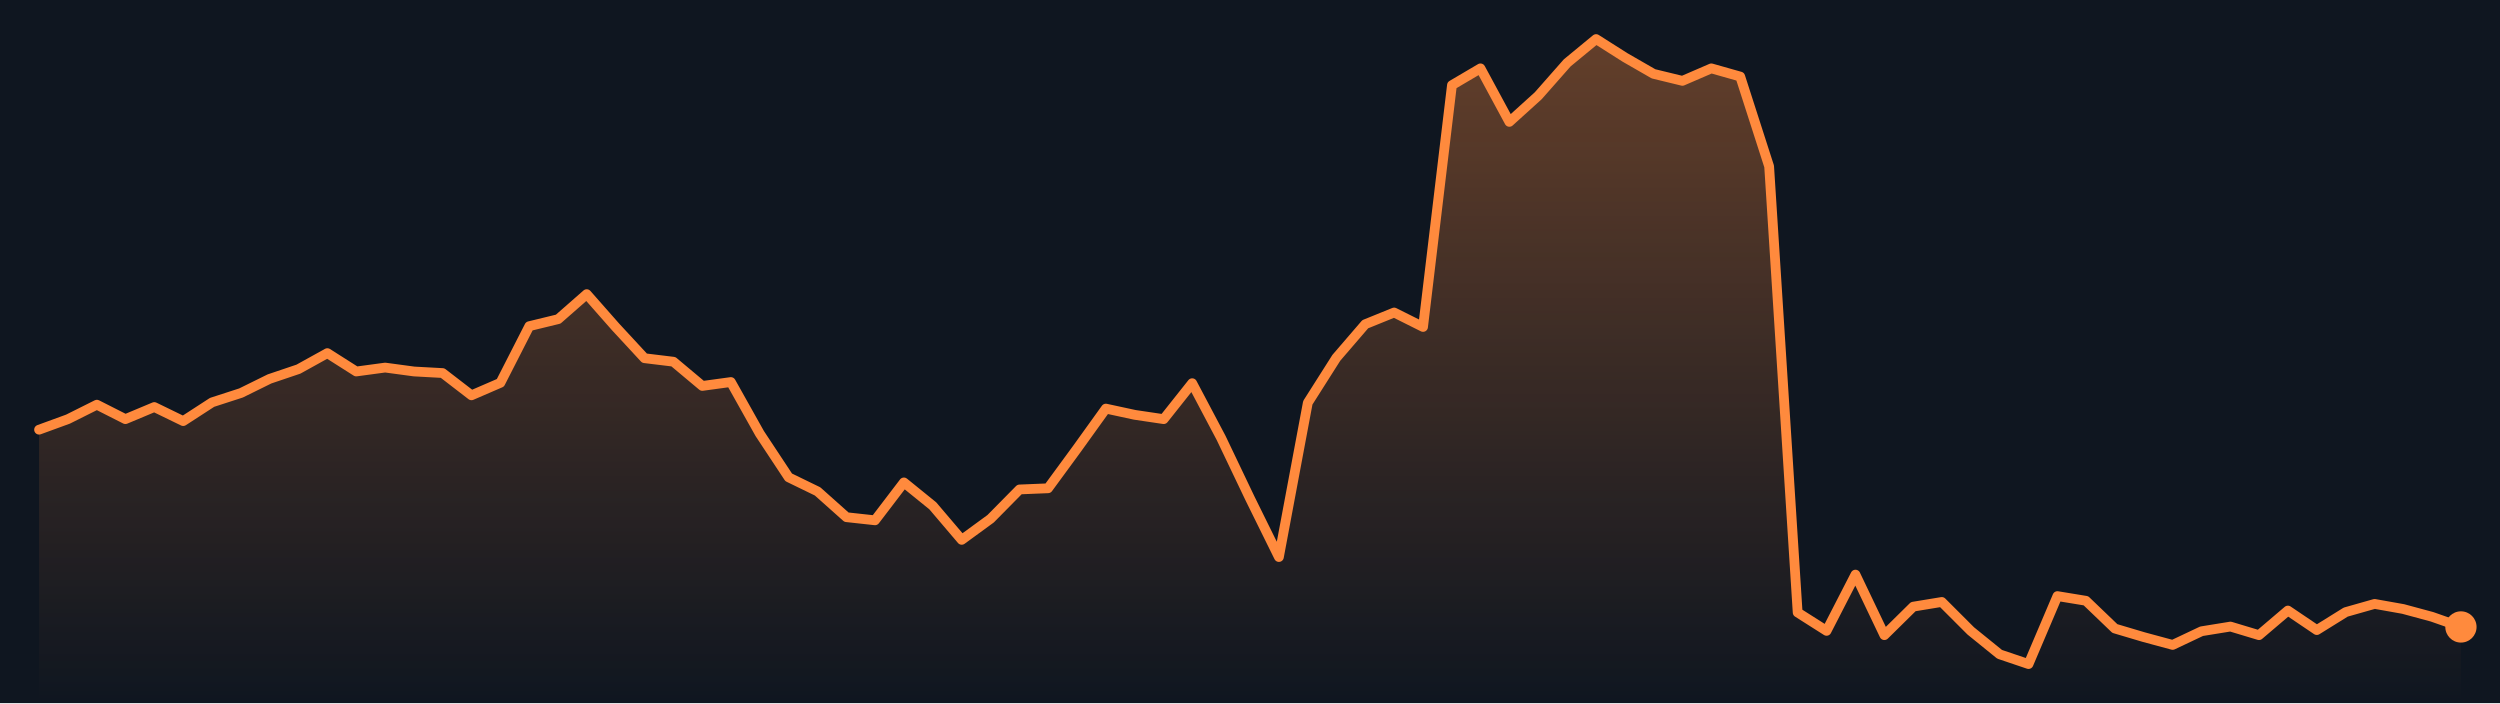
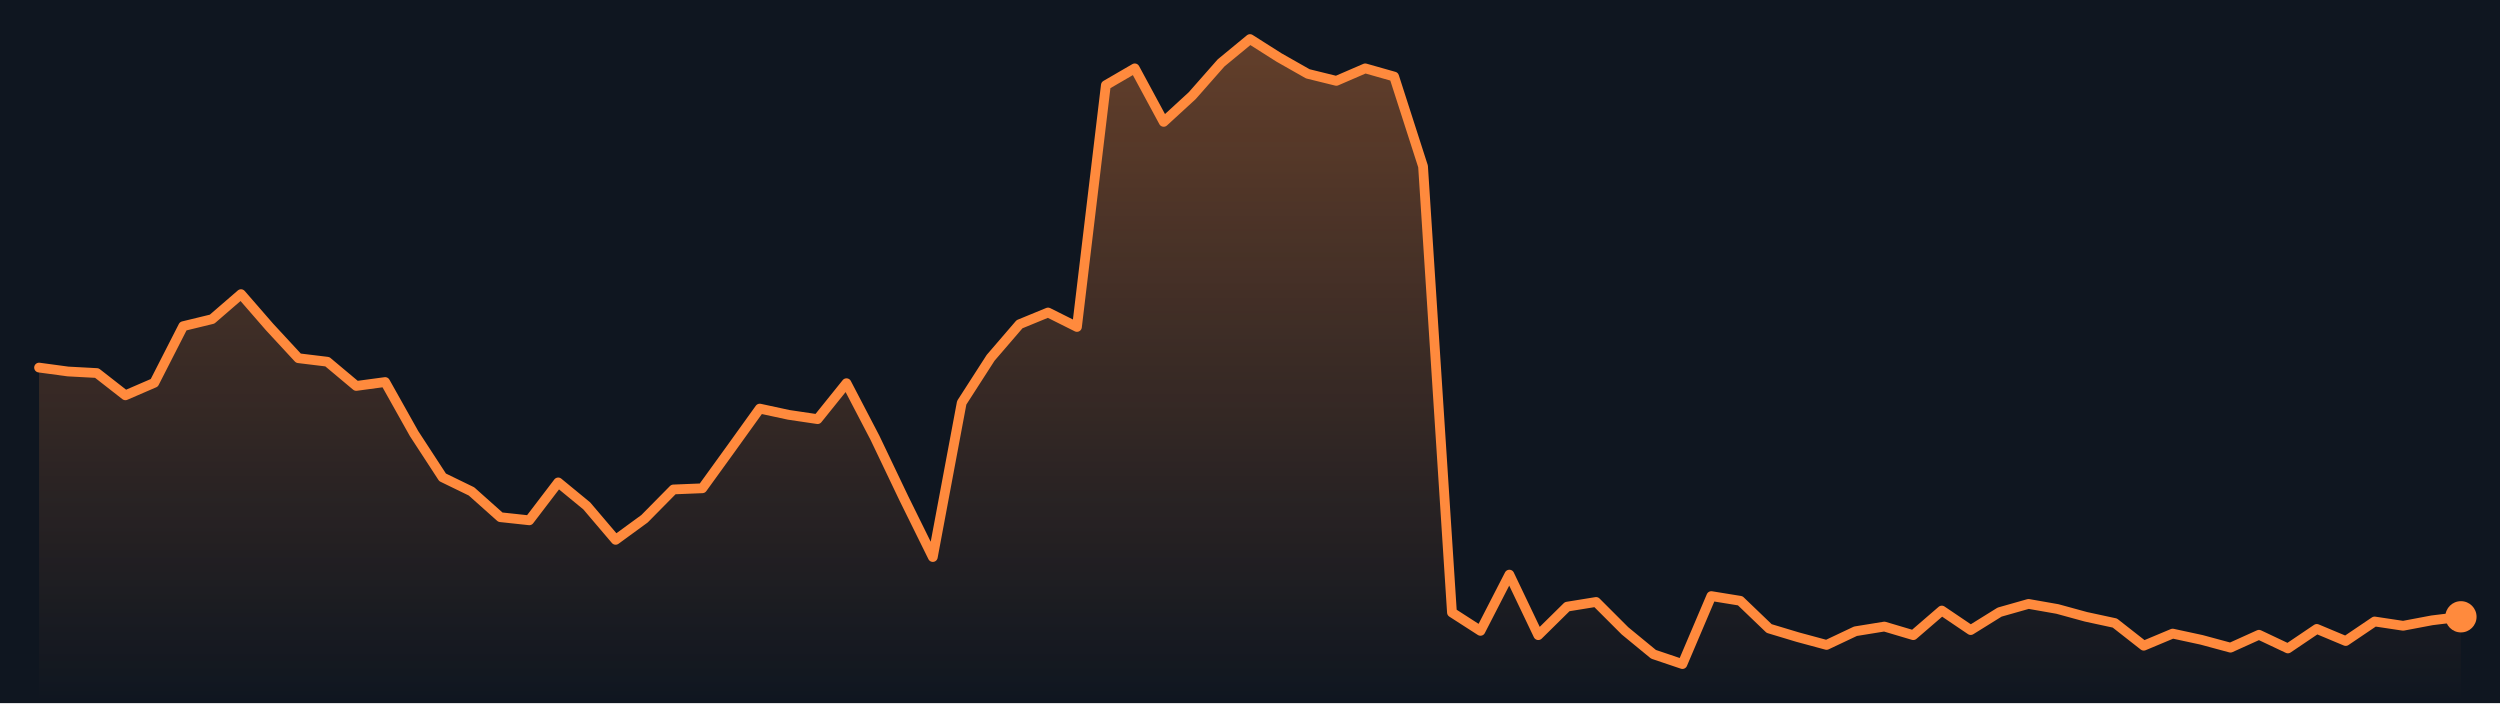
<svg xmlns="http://www.w3.org/2000/svg" viewBox="0 0 640 180" preserveAspectRatio="none" role="img" aria-label="Bitcoin price, last 7 days">
  <defs>
    <linearGradient id="g" x1="0" y1="0" x2="0" y2="1">
      <stop offset="0" stop-color="#ff8a3d" stop-opacity=".35" />
      <stop offset="1" stop-color="#ff8a3d" stop-opacity="0" />
    </linearGradient>
  </defs>
  <rect width="640" height="180" fill="#0f1620" />
-   <polygon points="10.0,180 10.0,110.0 17.4,107.3 24.8,103.6 32.1,107.3 39.5,104.2 46.9,107.8 54.3,103.0 61.7,100.6 69.0,97.0 76.4,94.5 83.8,90.4 91.2,95.1 98.6,94.1 106.0,95.1 113.3,95.5 120.7,101.2 128.1,98.0 135.5,83.5 142.9,81.7 150.2,75.3 157.6,83.7 165.0,91.7 172.4,92.6 179.8,98.8 187.1,97.8 194.5,111.0 201.9,122.2 209.3,125.8 216.7,132.4 224.0,133.2 231.4,123.5 238.8,129.5 246.2,138.2 253.6,132.8 261.0,125.3 268.3,125.0 275.7,114.9 283.1,104.6 290.5,106.2 297.9,107.3 305.2,98.1 312.6,112.1 320.0,127.6 327.4,142.6 334.8,103.1 342.1,91.6 349.5,83.0 356.9,80.0 364.3,83.7 371.7,21.8 379.0,17.5 386.4,31.2 393.8,24.5 401.2,16.1 408.6,10.0 416.0,14.7 423.3,18.9 430.7,20.7 438.1,17.5 445.5,19.6 452.9,42.6 460.2,156.8 467.6,161.5 475.0,147.1 482.4,162.6 489.8,155.3 497.1,154.1 504.5,161.5 511.9,167.5 519.3,170.0 526.7,152.6 534.0,153.8 541.4,160.9 548.8,163.1 556.2,165.1 563.6,161.6 571.0,160.4 578.3,162.6 585.7,156.3 593.1,161.3 600.5,156.7 607.9,154.6 615.2,155.9 622.6,157.9 630.0,160.5 630.0,180" fill="url(#g)" />
-   <polyline points="10.0,110.0 17.4,107.3 24.8,103.6 32.1,107.3 39.5,104.2 46.9,107.8 54.3,103.0 61.7,100.6 69.0,97.0 76.4,94.5 83.8,90.4 91.2,95.1 98.6,94.1 106.0,95.1 113.3,95.5 120.7,101.2 128.1,98.0 135.5,83.5 142.9,81.7 150.2,75.3 157.6,83.7 165.0,91.7 172.4,92.6 179.8,98.8 187.1,97.8 194.5,111.0 201.9,122.2 209.3,125.8 216.7,132.4 224.0,133.2 231.4,123.5 238.8,129.5 246.2,138.2 253.6,132.8 261.0,125.3 268.3,125.0 275.7,114.9 283.1,104.6 290.5,106.2 297.9,107.3 305.2,98.1 312.6,112.1 320.0,127.6 327.4,142.6 334.8,103.1 342.1,91.6 349.5,83.0 356.9,80.0 364.3,83.7 371.7,21.8 379.0,17.5 386.4,31.2 393.8,24.5 401.2,16.1 408.6,10.0 416.0,14.7 423.3,18.9 430.7,20.7 438.1,17.5 445.5,19.6 452.9,42.6 460.2,156.8 467.6,161.5 475.0,147.1 482.4,162.6 489.8,155.3 497.1,154.1 504.5,161.5 511.9,167.5 519.3,170.0 526.7,152.6 534.0,153.8 541.4,160.9 548.8,163.1 556.2,165.1 563.6,161.6 571.0,160.4 578.3,162.6 585.7,156.3 593.1,161.3 600.5,156.7 607.9,154.6 615.2,155.9 622.6,157.9 630.0,160.5" fill="none" stroke="#ff8a3d" stroke-width="2.5" stroke-linejoin="round" stroke-linecap="round" />
-   <circle cx="630.0" cy="160.5" r="4" fill="#ff8a3d" />
+   <polygon points="10.0,180 10.0,94.1 17.4,95.1 24.8,95.5 32.1,101.2 39.5,98.0 46.9,83.5 54.3,81.7 61.7,75.3 69.0,83.7 76.4,91.7 83.8,92.6 91.2,98.8 98.6,97.8 106.0,111.0 113.3,122.2 120.7,125.8 128.1,132.4 135.5,133.2 142.9,123.5 150.2,129.5 157.6,138.2 165.0,132.8 172.4,125.3 179.8,125.0 187.1,114.9 194.5,104.6 201.9,106.2 209.3,107.3 216.7,98.1 224.0,112.1 231.4,127.6 238.8,142.6 246.2,103.1 253.6,91.6 261.0,83.0 268.3,80.0 275.7,83.7 283.1,21.8 290.5,17.5 297.9,31.2 305.2,24.5 312.6,16.1 320.0,10.0 327.4,14.7 334.8,18.9 342.1,20.7 349.5,17.5 356.9,19.6 364.3,42.6 371.7,156.8 379.0,161.5 386.4,147.1 393.8,162.6 401.2,155.3 408.6,154.1 416.0,161.5 423.3,167.5 430.7,170.0 438.1,152.6 445.5,153.8 452.9,160.9 460.2,163.1 467.6,165.1 475.0,161.6 482.4,160.4 489.8,162.6 497.1,156.3 504.5,161.3 511.9,156.7 519.3,154.6 526.7,155.9 534.0,157.9 541.4,159.5 548.8,165.3 556.2,162.2 563.6,163.8 571.0,165.8 578.3,162.5 585.7,166.0 593.1,161.0 600.5,164.1 607.9,159.1 615.2,160.2 622.6,158.8 630.0,157.9 630.0,180" fill="url(#g)" />
+   <polyline points="10.0,94.1 17.4,95.1 24.8,95.5 32.1,101.2 39.5,98.0 46.9,83.5 54.3,81.7 61.7,75.3 69.0,83.7 76.4,91.7 83.8,92.6 91.2,98.8 98.6,97.8 106.0,111.0 113.3,122.2 120.7,125.8 128.1,132.4 135.5,133.2 142.9,123.5 150.2,129.5 157.6,138.2 165.0,132.8 172.4,125.3 179.8,125.0 187.1,114.9 194.5,104.6 201.9,106.2 209.3,107.3 216.7,98.1 224.0,112.1 231.4,127.6 238.8,142.6 246.2,103.1 253.6,91.6 261.0,83.0 268.3,80.0 275.7,83.7 283.1,21.8 290.5,17.5 297.9,31.2 305.2,24.5 312.6,16.1 320.0,10.0 327.4,14.7 334.8,18.9 342.1,20.7 349.5,17.5 356.9,19.6 364.3,42.6 371.7,156.8 379.0,161.5 386.4,147.1 393.8,162.6 401.2,155.3 408.6,154.1 416.0,161.5 423.3,167.5 430.7,170.0 438.1,152.6 445.5,153.8 452.9,160.9 460.2,163.1 467.6,165.1 475.0,161.6 482.4,160.4 489.8,162.6 497.1,156.3 504.5,161.3 511.9,156.7 519.3,154.6 526.7,155.9 534.0,157.9 541.4,159.5 548.8,165.3 556.2,162.2 563.6,163.8 571.0,165.8 578.3,162.5 585.7,166.0 593.1,161.0 600.5,164.1 607.9,159.1 615.2,160.2 622.6,158.8 630.0,157.9" fill="none" stroke="#ff8a3d" stroke-width="2.5" stroke-linejoin="round" stroke-linecap="round" />
+   <circle cx="630.0" cy="157.9" r="4" fill="#ff8a3d" />
</svg>
